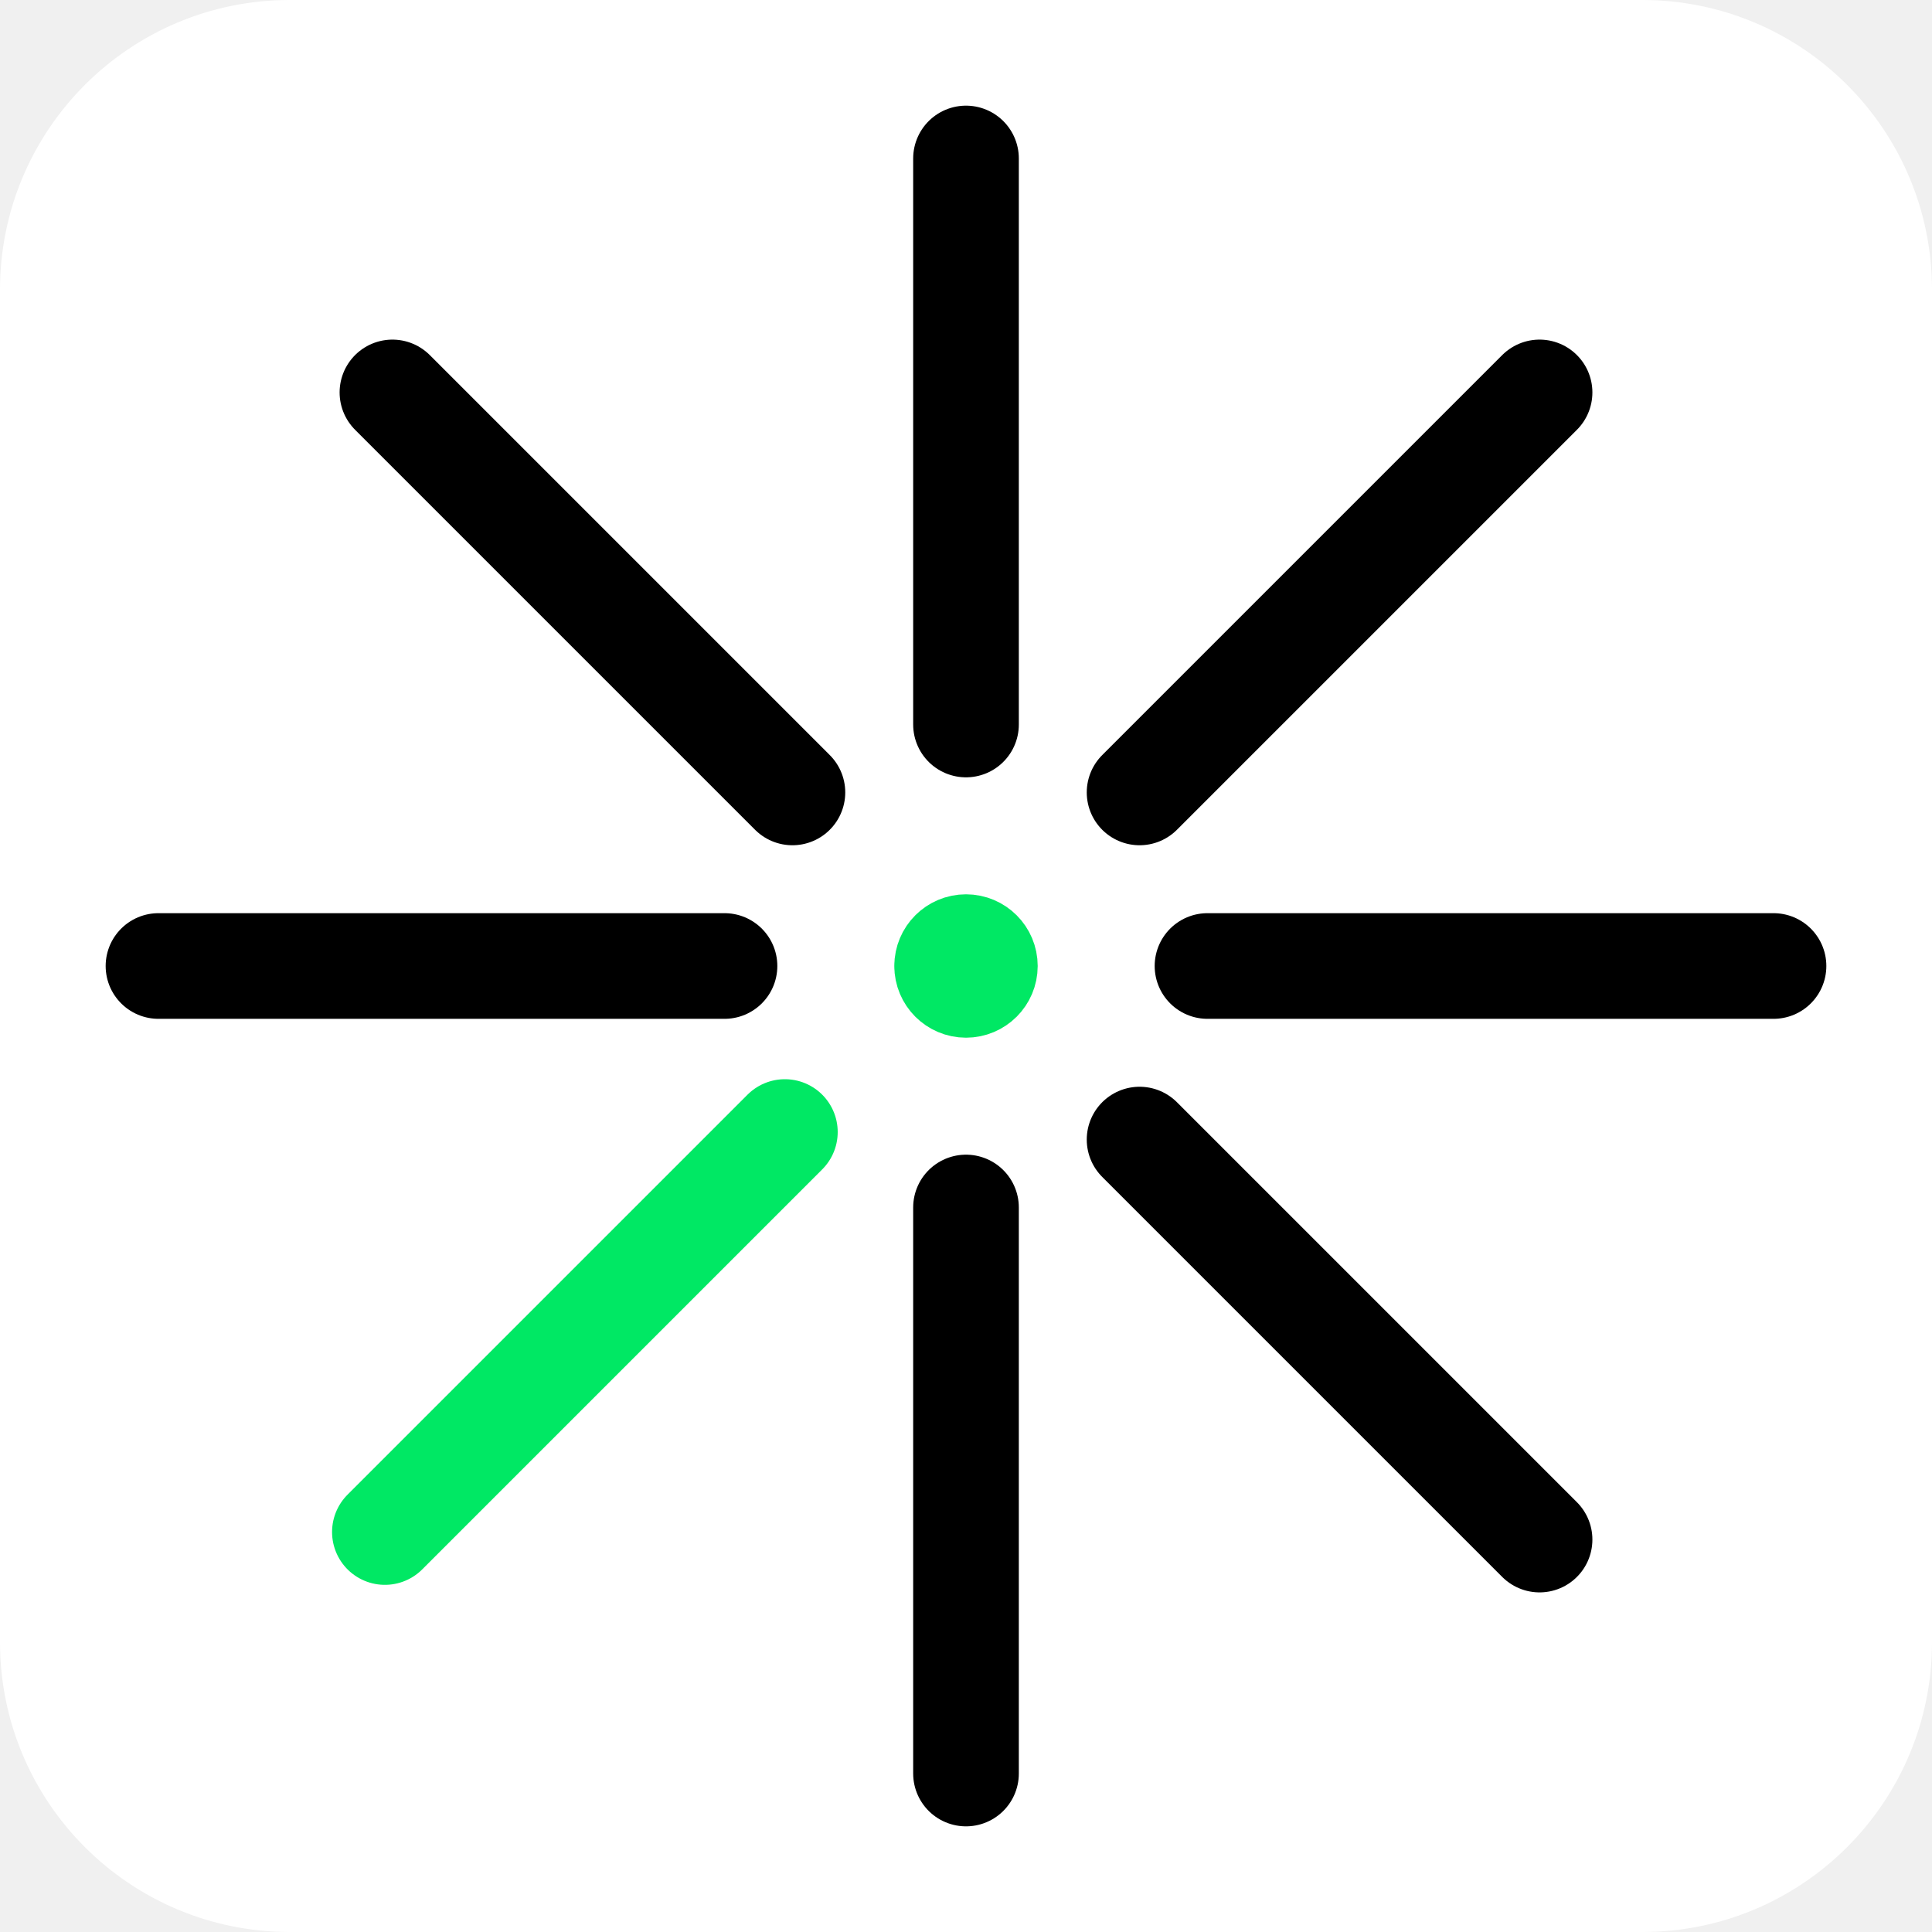
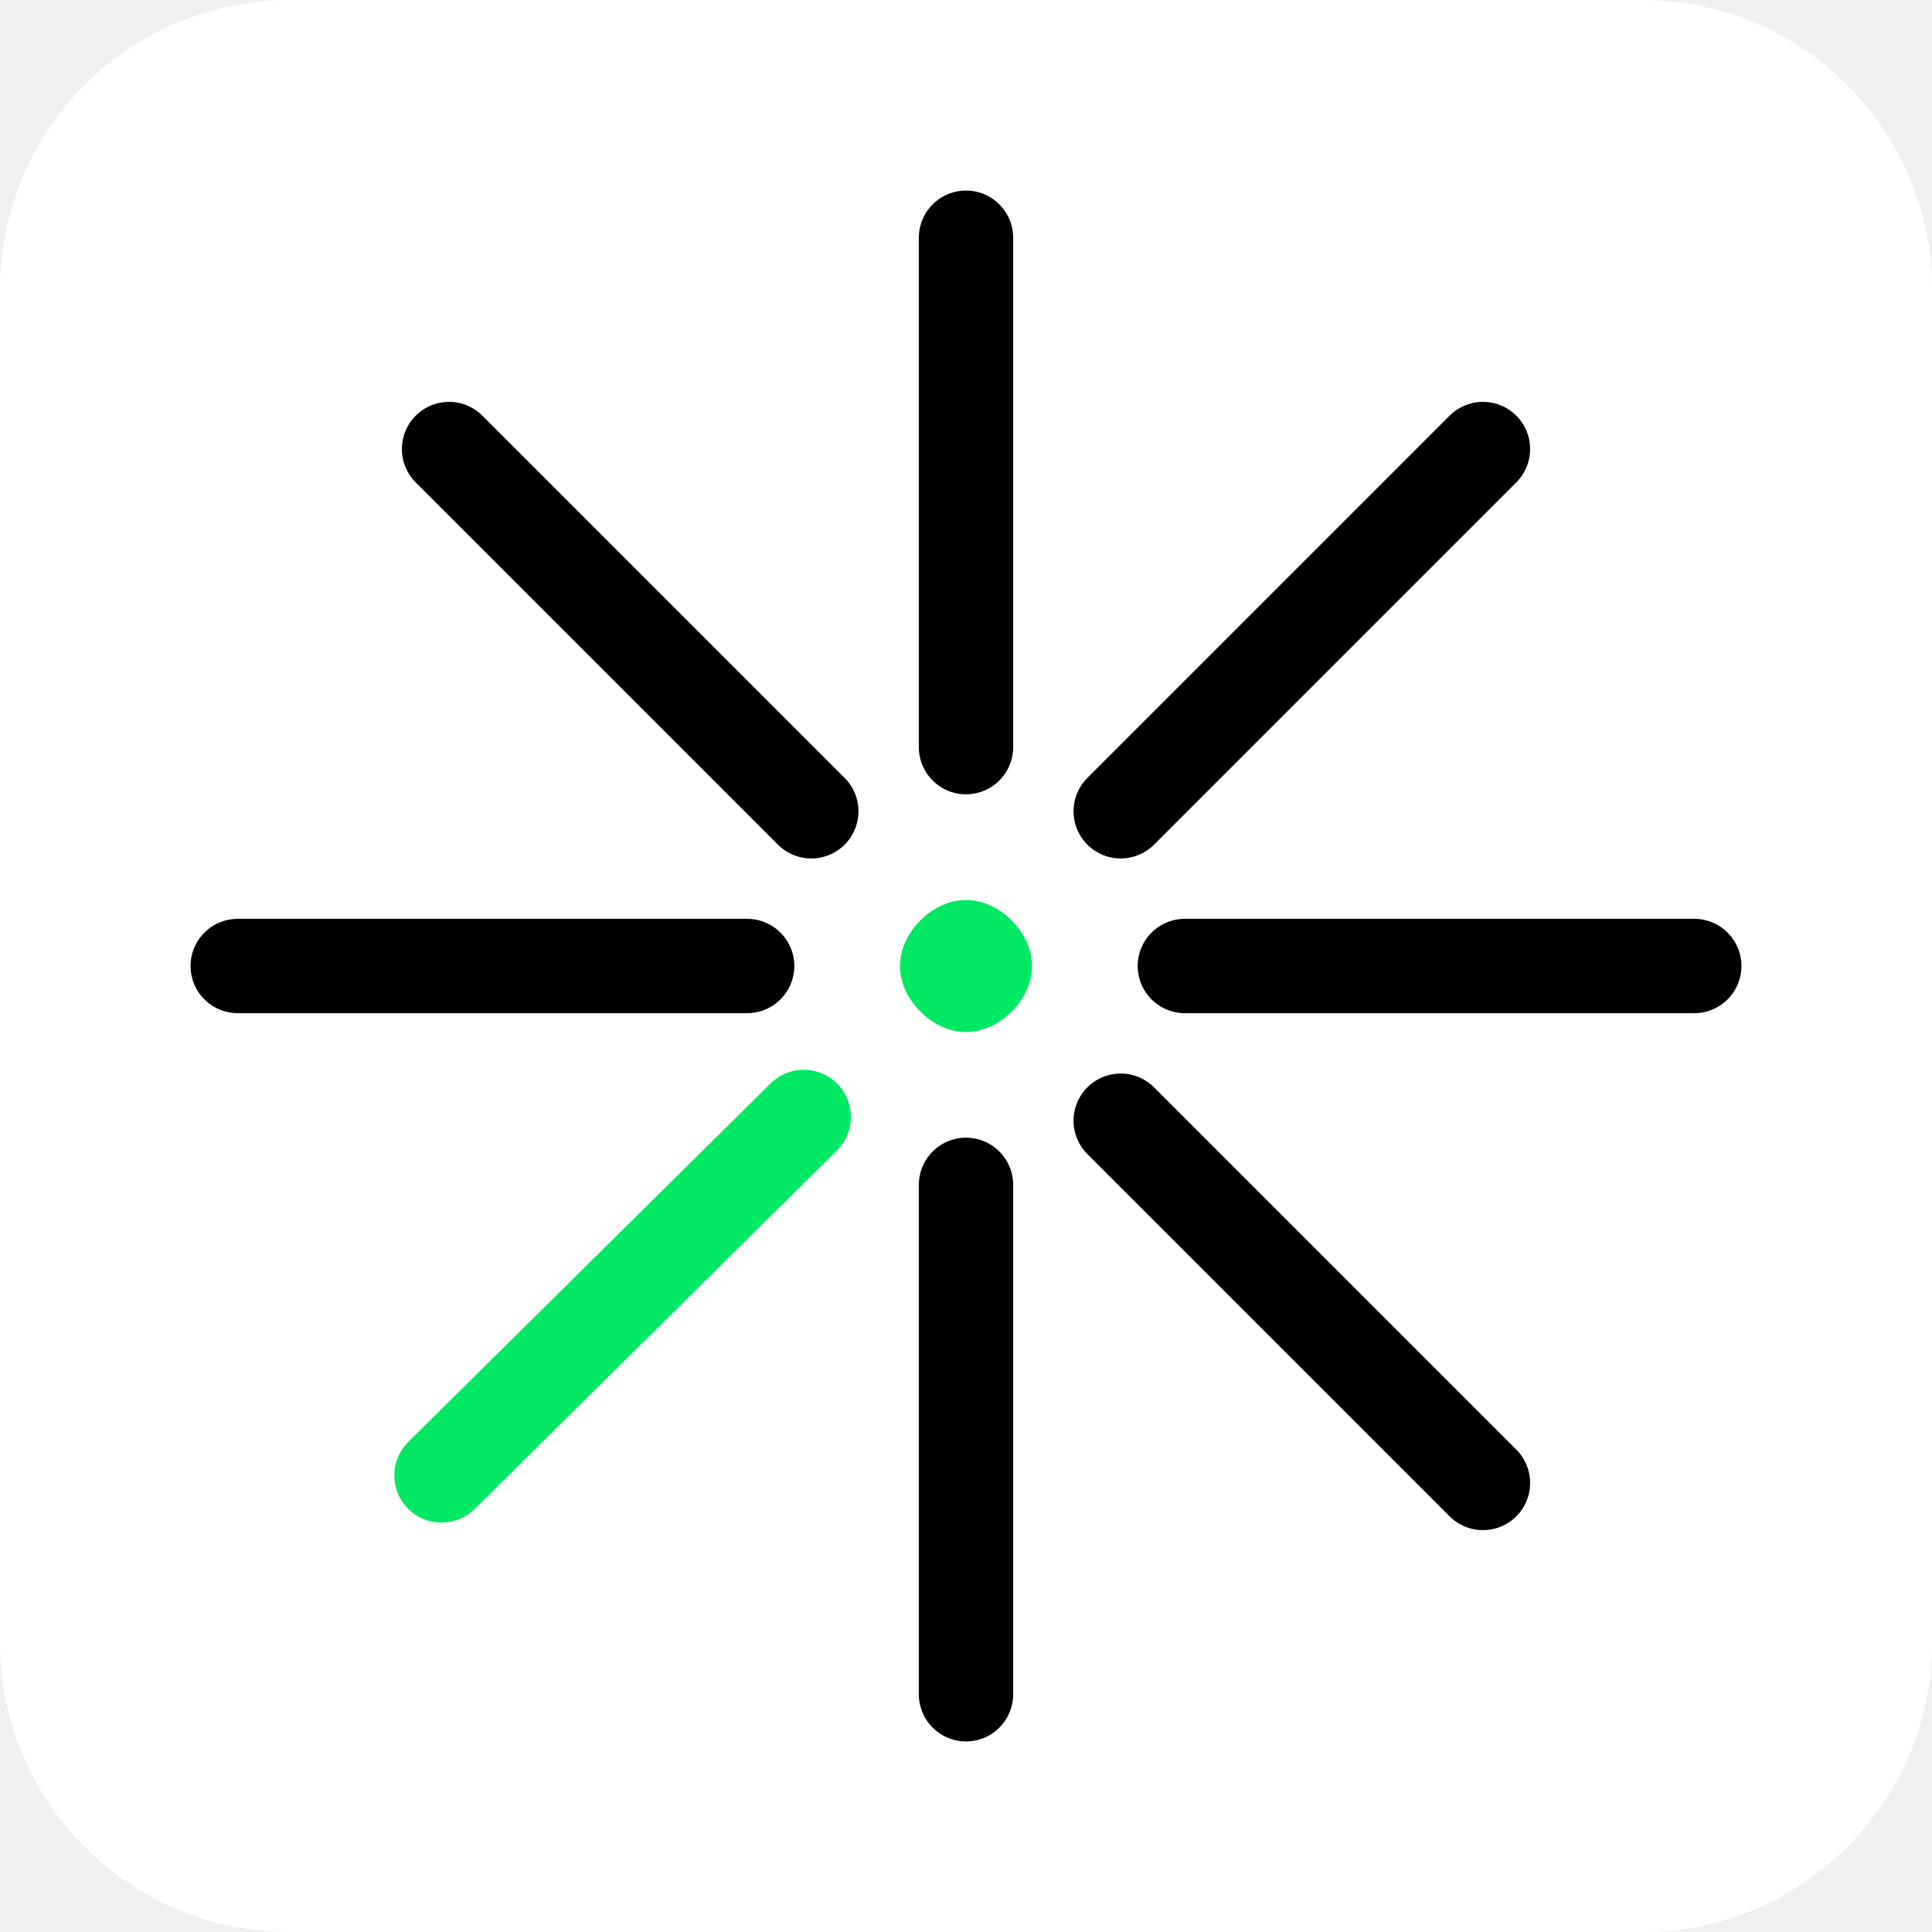
- <svg xmlns="http://www.w3.org/2000/svg" stroke-linecap="round" stroke-width="28" aria-label="Digidentity" role="img" viewBox="0 0 512 512">
+ <svg xmlns="http://www.w3.org/2000/svg" stroke-linecap="round" stroke-width="25" aria-label="Digidentity" role="img" viewBox="0 0 512 512">
  <rect width="512" height="512" fill="#fff" rx="15%" />
-   <path stroke="#000" d="M256 42v150m0 128v150M42 256h150m128 0h150M104 104l106 106m92 92l106 106m0-304L302 210" />
-   <path stroke="#00e864" d="M208 300L102 406m149-150a5 5 0 0 0 10 0 5 5 0 0 0-10 0" />
+   <path d="M256 63v135m0 116v135M63 256h135m116 0h135M119 119l96 96m82 82l96 96m0-274l-96 96" stroke="#000" />
+   <path d="M213 296l-96 95m134-135c0 2 3 5 5 5s5-3 5-5-3-5-5-5-5 3-5 5" stroke="#00e864" />
</svg>
